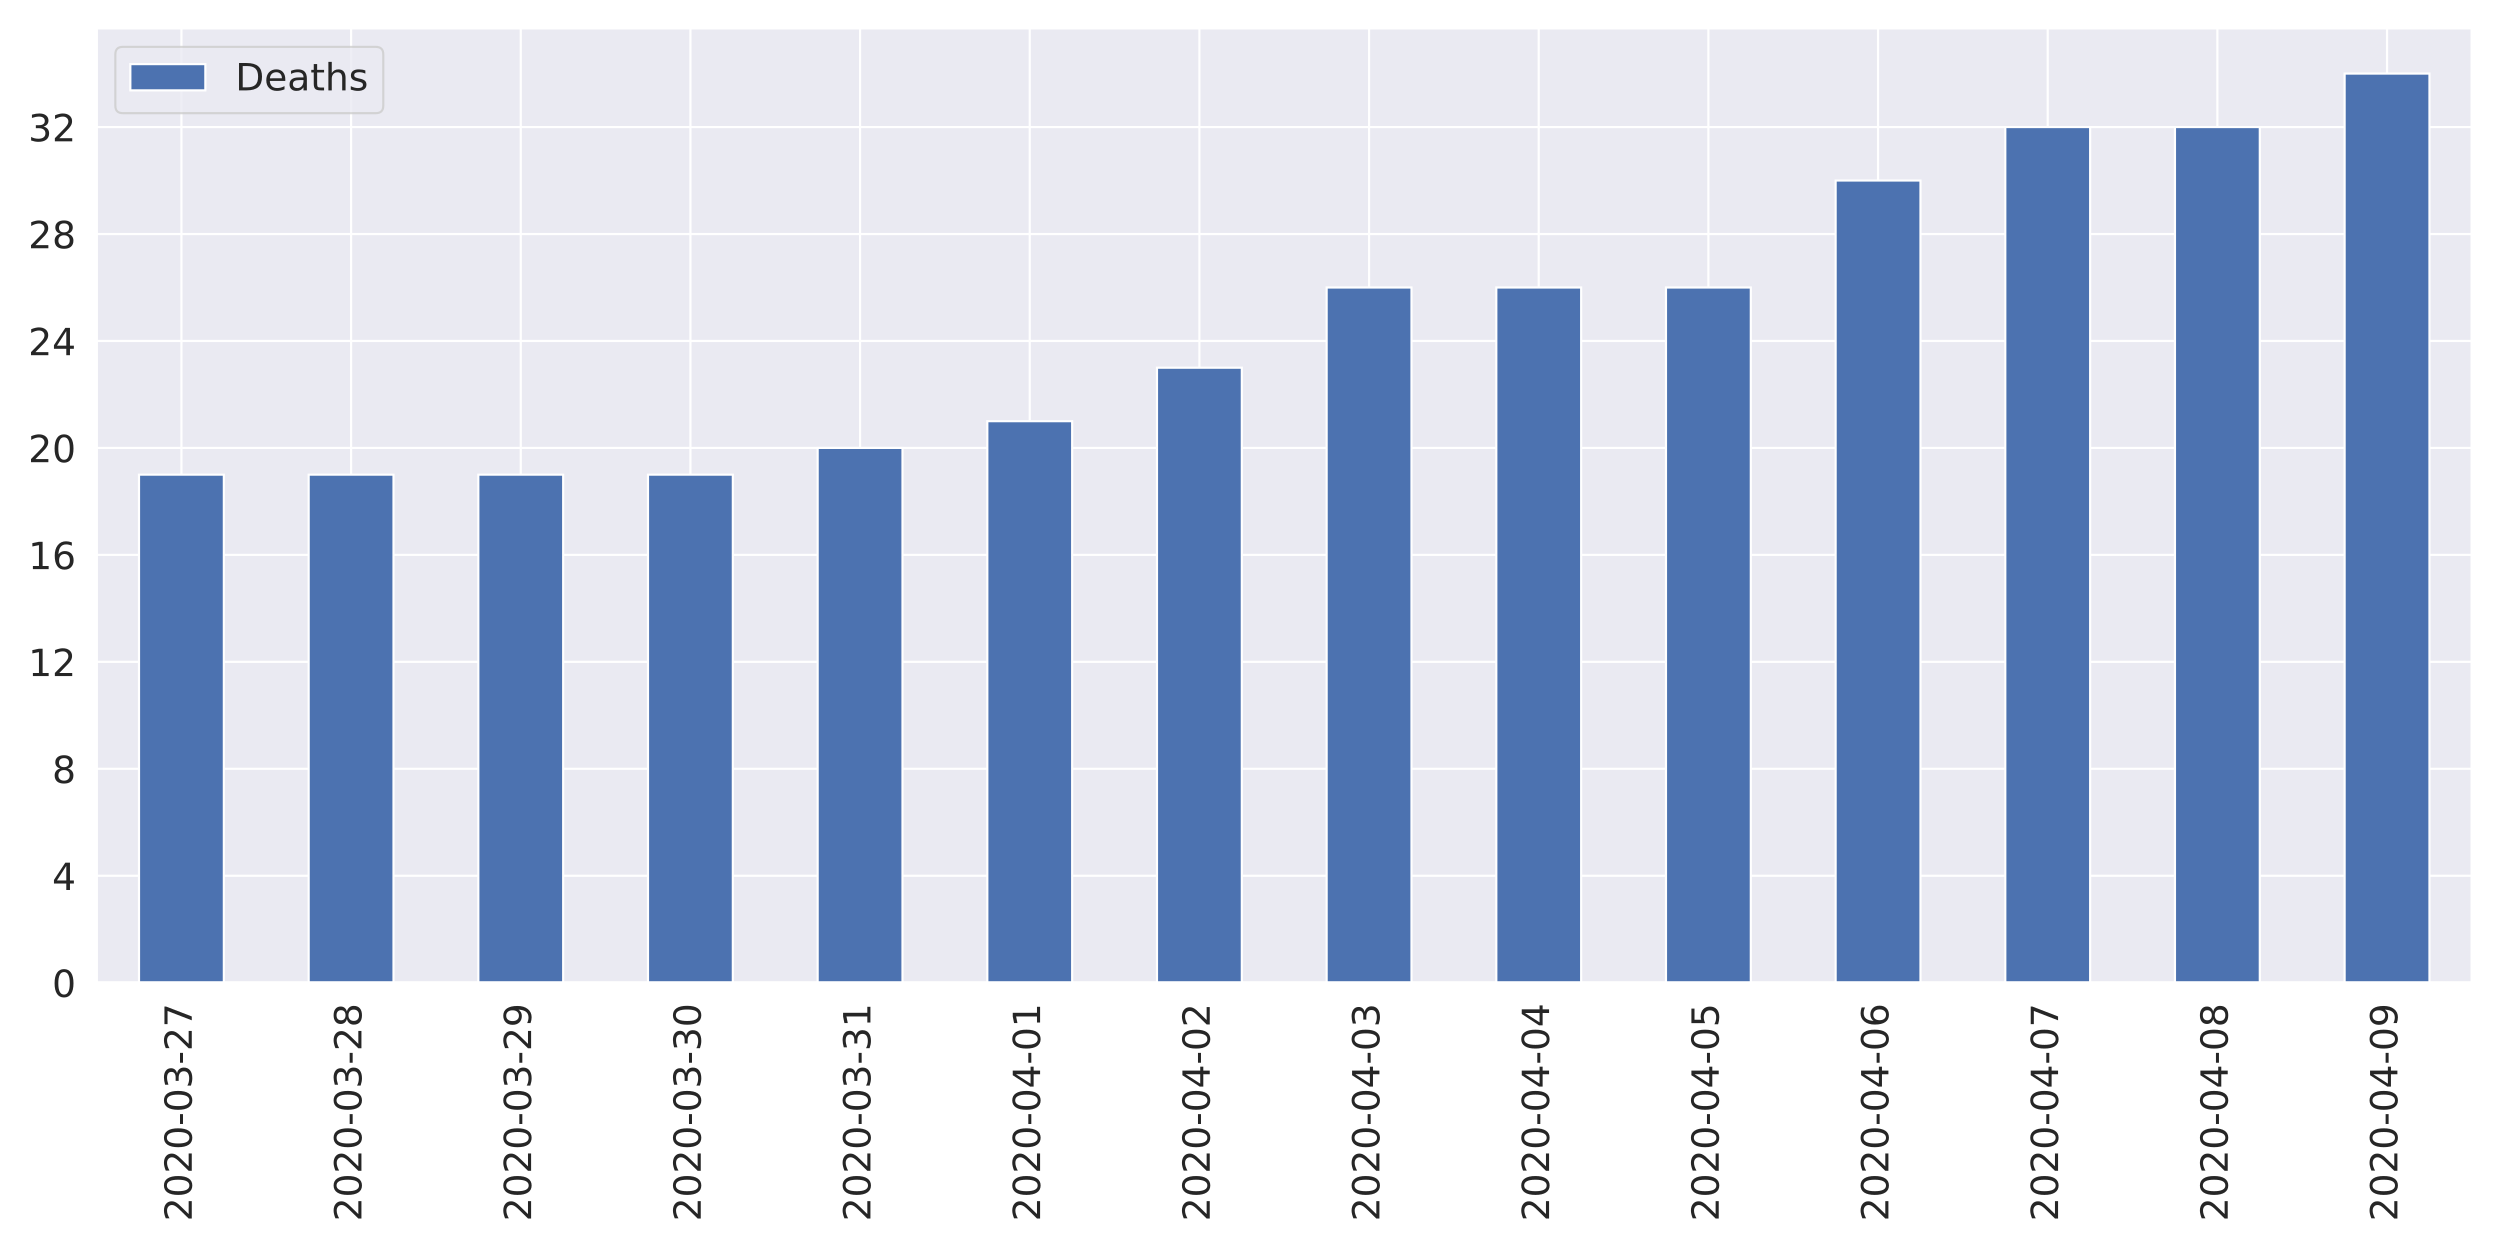
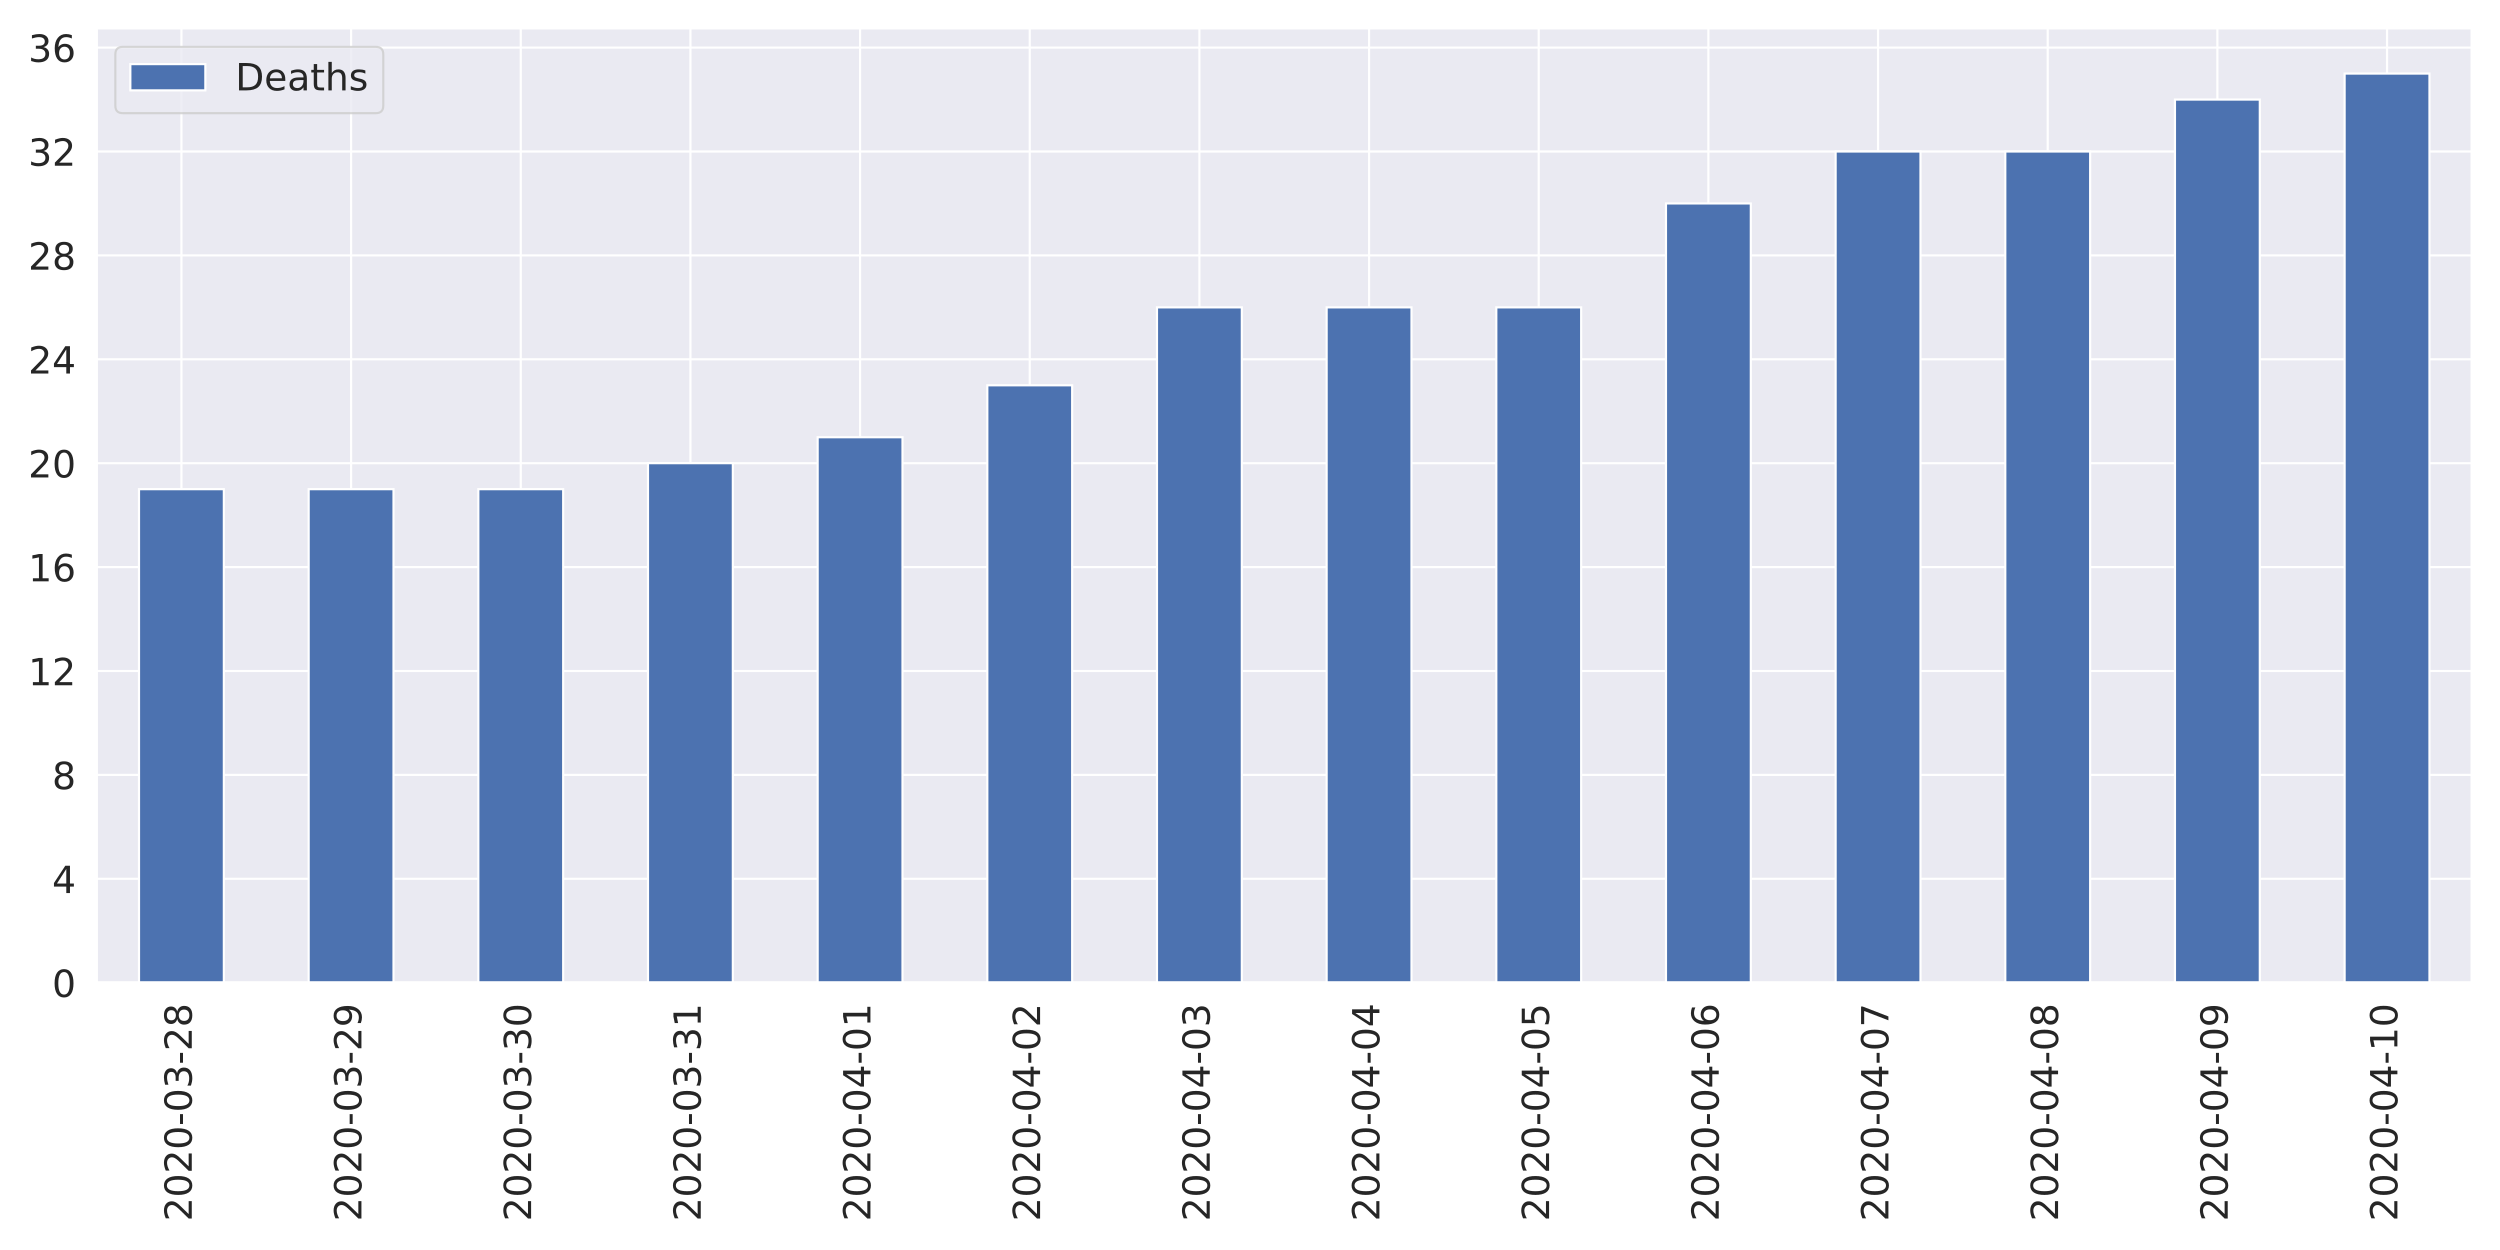
<svg xmlns="http://www.w3.org/2000/svg" xmlns:xlink="http://www.w3.org/1999/xlink" height="576pt" version="1.1" viewBox="0 0 1152 576" width="1152pt">
  <defs>
    <style type="text/css">
*{stroke-linecap:butt;stroke-linejoin:round;}
  </style>
  </defs>
  <g id="figure_1">
    <g id="patch_1">
      <path d="M 0 576  L 1152 576  L 1152 0  L 0 0  z " style="fill:#ffffff;" />
    </g>
    <g id="axes_1">
      <g id="patch_2">
        <path d="M 44.51 452.83  L 1139.04 452.83  L 1139.04 12.96  L 44.51 12.96  z " style="fill:#eaeaf2;" />
      </g>
      <g id="matplotlib.axis_1">
        <g id="xtick_1">
          <g id="line2d_1">
            <path clip-path="url(#p0f785cb7fe)" d="M 83.6 452.83  L 83.6 12.96  " style="fill:none;stroke:#ffffff;stroke-linecap:round;" />
          </g>
          <g id="text_1">
            <defs>
              <path d="M 19.188 8.297  L 53.609 8.297  L 53.609 0  L 7.328 0  L 7.328 8.297  Q 12.938 14.109 22.625 23.891  Q 32.328 33.688 34.812 36.531  Q 39.547 41.844 41.422 45.531  Q 43.312 49.219 43.312 52.781  Q 43.312 58.594 39.234 62.25  Q 35.156 65.922 28.609 65.922  Q 23.969 65.922 18.812 64.312  Q 13.672 62.703 7.812 59.422  L 7.812 69.391  Q 13.766 71.781 18.938 73  Q 24.125 74.219 28.422 74.219  Q 39.75 74.219 46.484 68.547  Q 53.219 62.891 53.219 53.422  Q 53.219 48.922 51.531 44.891  Q 49.859 40.875 45.406 35.406  Q 44.188 33.984 37.641 27.219  Q 31.109 20.453 19.188 8.297  z " id="DejaVuSans-50" />
              <path d="M 31.781 66.406  Q 24.172 66.406 20.328 58.906  Q 16.5 51.422 16.5 36.375  Q 16.5 21.391 20.328 13.891  Q 24.172 6.391 31.781 6.391  Q 39.453 6.391 43.281 13.891  Q 47.125 21.391 47.125 36.375  Q 47.125 51.422 43.281 58.906  Q 39.453 66.406 31.781 66.406  z M 31.781 74.219  Q 44.047 74.219 50.516 64.516  Q 56.984 54.828 56.984 36.375  Q 56.984 17.969 50.516 8.266  Q 44.047 -1.422 31.781 -1.422  Q 19.531 -1.422 13.062 8.266  Q 6.594 17.969 6.594 36.375  Q 6.594 54.828 13.062 64.516  Q 19.531 74.219 31.781 74.219  z " id="DejaVuSans-48" />
              <path d="M 4.891 31.391  L 31.203 31.391  L 31.203 23.391  L 4.891 23.391  z " id="DejaVuSans-45" />
              <path d="M 40.578 39.312  Q 47.656 37.797 51.625 33  Q 55.609 28.219 55.609 21.188  Q 55.609 10.406 48.188 4.484  Q 40.766 -1.422 27.094 -1.422  Q 22.516 -1.422 17.656 -0.516  Q 12.797 0.391 7.625 2.203  L 7.625 11.719  Q 11.719 9.328 16.594 8.109  Q 21.484 6.891 26.812 6.891  Q 36.078 6.891 40.938 10.547  Q 45.797 14.203 45.797 21.188  Q 45.797 27.641 41.281 31.266  Q 36.766 34.906 28.719 34.906  L 20.219 34.906  L 20.219 43.016  L 29.109 43.016  Q 36.375 43.016 40.234 45.922  Q 44.094 48.828 44.094 54.297  Q 44.094 59.906 40.109 62.906  Q 36.141 65.922 28.719 65.922  Q 24.656 65.922 20.016 65.031  Q 15.375 64.156 9.812 62.312  L 9.812 71.094  Q 15.438 72.656 20.344 73.438  Q 25.25 74.219 29.594 74.219  Q 40.828 74.219 47.359 69.109  Q 53.906 64.016 53.906 55.328  Q 53.906 49.266 50.438 45.094  Q 46.969 40.922 40.578 39.312  z " id="DejaVuSans-51" />
-               <path d="M 8.203 72.906  L 55.078 72.906  L 55.078 68.703  L 28.609 0  L 18.312 0  L 43.219 64.594  L 8.203 64.594  z " id="DejaVuSans-55" />
+               <path d="M 31.781 34.625  Q 24.75 34.625 20.719 30.859  Q 16.703 27.094 16.703 20.516  Q 16.703 13.922 20.719 10.156  Q 24.75 6.391 31.781 6.391  Q 38.812 6.391 42.859 10.172  Q 46.922 13.969 46.922 20.516  Q 46.922 27.094 42.891 30.859  Q 38.875 34.625 31.781 34.625  z M 21.922 38.812  Q 15.578 40.375 12.031 44.719  Q 8.5 49.078 8.5 55.328  Q 8.5 64.062 14.719 69.141  Q 20.953 74.219 31.781 74.219  Q 42.672 74.219 48.875 69.141  Q 55.078 64.062 55.078 55.328  Q 55.078 49.078 51.531 44.719  Q 48 40.375 41.703 38.812  Q 48.828 37.156 52.797 32.312  Q 56.781 27.484 56.781 20.516  Q 56.781 9.906 50.312 4.234  Q 43.844 -1.422 31.781 -1.422  Q 19.734 -1.422 13.25 4.234  Q 6.781 9.906 6.781 20.516  Q 6.781 27.484 10.781 32.312  Q 14.797 37.156 21.922 38.812  z M 18.312 54.391  Q 18.312 48.734 21.844 45.562  Q 25.391 42.391 31.781 42.391  Q 38.141 42.391 41.719 45.562  Q 45.312 48.734 45.312 54.391  Q 45.312 60.062 41.719 63.234  Q 38.141 66.406 31.781 66.406  Q 25.391 66.406 21.844 63.234  Q 18.312 60.062 18.312 54.391  z " id="DejaVuSans-56" />
            </defs>
            <g style="fill:#262626;" transform="translate(88.36856 562.7538)rotate(-90)scale(0.1728 -0.1728)">
              <use xlink:href="#DejaVuSans-50" />
              <use x="63.623" xlink:href="#DejaVuSans-48" />
              <use x="127.246" xlink:href="#DejaVuSans-50" />
              <use x="190.869" xlink:href="#DejaVuSans-48" />
              <use x="254.492" xlink:href="#DejaVuSans-45" />
              <use x="290.576" xlink:href="#DejaVuSans-48" />
              <use x="354.199" xlink:href="#DejaVuSans-51" />
              <use x="417.822" xlink:href="#DejaVuSans-45" />
              <use x="453.906" xlink:href="#DejaVuSans-50" />
-               <use x="517.529" xlink:href="#DejaVuSans-55" />
+               <use x="517.529" xlink:href="#DejaVuSans-56" />
            </g>
          </g>
        </g>
        <g id="xtick_2">
          <g id="line2d_2">
            <path clip-path="url(#p0f785cb7fe)" d="M 161.781 452.83  L 161.781 12.96  " style="fill:none;stroke:#ffffff;stroke-linecap:round;" />
          </g>
          <g id="text_2">
            <defs>
-               <path d="M 31.781 34.625  Q 24.75 34.625 20.719 30.859  Q 16.703 27.094 16.703 20.516  Q 16.703 13.922 20.719 10.156  Q 24.75 6.391 31.781 6.391  Q 38.812 6.391 42.859 10.172  Q 46.922 13.969 46.922 20.516  Q 46.922 27.094 42.891 30.859  Q 38.875 34.625 31.781 34.625  z M 21.922 38.812  Q 15.578 40.375 12.031 44.719  Q 8.5 49.078 8.5 55.328  Q 8.5 64.062 14.719 69.141  Q 20.953 74.219 31.781 74.219  Q 42.672 74.219 48.875 69.141  Q 55.078 64.062 55.078 55.328  Q 55.078 49.078 51.531 44.719  Q 48 40.375 41.703 38.812  Q 48.828 37.156 52.797 32.312  Q 56.781 27.484 56.781 20.516  Q 56.781 9.906 50.312 4.234  Q 43.844 -1.422 31.781 -1.422  Q 19.734 -1.422 13.25 4.234  Q 6.781 9.906 6.781 20.516  Q 6.781 27.484 10.781 32.312  Q 14.797 37.156 21.922 38.812  z M 18.312 54.391  Q 18.312 48.734 21.844 45.562  Q 25.391 42.391 31.781 42.391  Q 38.141 42.391 41.719 45.562  Q 45.312 48.734 45.312 54.391  Q 45.312 60.062 41.719 63.234  Q 38.141 66.406 31.781 66.406  Q 25.391 66.406 21.844 63.234  Q 18.312 60.062 18.312 54.391  z " id="DejaVuSans-56" />
+               <path d="M 10.984 1.516  L 10.984 10.5  Q 14.703 8.734 18.5 7.812  Q 22.312 6.891 25.984 6.891  Q 35.75 6.891 40.891 13.453  Q 46.047 20.016 46.781 33.406  Q 43.953 29.203 39.594 26.953  Q 35.25 24.703 29.984 24.703  Q 19.047 24.703 12.672 31.312  Q 6.297 37.938 6.297 49.422  Q 6.297 60.641 12.938 67.422  Q 19.578 74.219 30.609 74.219  Q 43.266 74.219 49.922 64.516  Q 56.594 54.828 56.594 36.375  Q 56.594 19.141 48.406 8.859  Q 40.234 -1.422 26.422 -1.422  Q 22.703 -1.422 18.891 -0.688  Q 15.094 0.047 10.984 1.516  z M 30.609 32.422  Q 37.25 32.422 41.125 36.953  Q 45.016 41.5 45.016 49.422  Q 45.016 57.281 41.125 61.844  Q 37.25 66.406 30.609 66.406  Q 23.969 66.406 20.094 61.844  Q 16.219 57.281 16.219 49.422  Q 16.219 41.5 20.094 36.953  Q 23.969 32.422 30.609 32.422  z " id="DejaVuSans-57" />
            </defs>
            <g style="fill:#262626;" transform="translate(166.5493 562.7538)rotate(-90)scale(0.1728 -0.1728)">
              <use xlink:href="#DejaVuSans-50" />
              <use x="63.623" xlink:href="#DejaVuSans-48" />
              <use x="127.246" xlink:href="#DejaVuSans-50" />
              <use x="190.869" xlink:href="#DejaVuSans-48" />
              <use x="254.492" xlink:href="#DejaVuSans-45" />
              <use x="290.576" xlink:href="#DejaVuSans-48" />
              <use x="354.199" xlink:href="#DejaVuSans-51" />
              <use x="417.822" xlink:href="#DejaVuSans-45" />
              <use x="453.906" xlink:href="#DejaVuSans-50" />
-               <use x="517.529" xlink:href="#DejaVuSans-56" />
+               <use x="517.529" xlink:href="#DejaVuSans-57" />
            </g>
          </g>
        </g>
        <g id="xtick_3">
          <g id="line2d_3">
            <path clip-path="url(#p0f785cb7fe)" d="M 239.962 452.83  L 239.962 12.96  " style="fill:none;stroke:#ffffff;stroke-linecap:round;" />
          </g>
          <g id="text_3">
-             <defs>
-               <path d="M 10.984 1.516  L 10.984 10.5  Q 14.703 8.734 18.5 7.812  Q 22.312 6.891 25.984 6.891  Q 35.75 6.891 40.891 13.453  Q 46.047 20.016 46.781 33.406  Q 43.953 29.203 39.594 26.953  Q 35.25 24.703 29.984 24.703  Q 19.047 24.703 12.672 31.312  Q 6.297 37.938 6.297 49.422  Q 6.297 60.641 12.938 67.422  Q 19.578 74.219 30.609 74.219  Q 43.266 74.219 49.922 64.516  Q 56.594 54.828 56.594 36.375  Q 56.594 19.141 48.406 8.859  Q 40.234 -1.422 26.422 -1.422  Q 22.703 -1.422 18.891 -0.688  Q 15.094 0.047 10.984 1.516  z M 30.609 32.422  Q 37.25 32.422 41.125 36.953  Q 45.016 41.5 45.016 49.422  Q 45.016 57.281 41.125 61.844  Q 37.25 66.406 30.609 66.406  Q 23.969 66.406 20.094 61.844  Q 16.219 57.281 16.219 49.422  Q 16.219 41.5 20.094 36.953  Q 23.969 32.422 30.609 32.422  z " id="DejaVuSans-57" />
-             </defs>
            <g style="fill:#262626;" transform="translate(244.73 562.7538)rotate(-90)scale(0.1728 -0.1728)">
              <use xlink:href="#DejaVuSans-50" />
              <use x="63.623" xlink:href="#DejaVuSans-48" />
              <use x="127.246" xlink:href="#DejaVuSans-50" />
              <use x="190.869" xlink:href="#DejaVuSans-48" />
              <use x="254.492" xlink:href="#DejaVuSans-45" />
              <use x="290.576" xlink:href="#DejaVuSans-48" />
              <use x="354.199" xlink:href="#DejaVuSans-51" />
              <use x="417.822" xlink:href="#DejaVuSans-45" />
-               <use x="453.906" xlink:href="#DejaVuSans-50" />
-               <use x="517.529" xlink:href="#DejaVuSans-57" />
+               <use x="453.906" xlink:href="#DejaVuSans-51" />
+               <use x="517.529" xlink:href="#DejaVuSans-48" />
            </g>
          </g>
        </g>
        <g id="xtick_4">
          <g id="line2d_4">
            <path clip-path="url(#p0f785cb7fe)" d="M 318.142 452.83  L 318.142 12.96  " style="fill:none;stroke:#ffffff;stroke-linecap:round;" />
          </g>
          <g id="text_4">
+             <defs>
+               <path d="M 12.406 8.297  L 28.516 8.297  L 28.516 63.922  L 10.984 60.406  L 10.984 69.391  L 28.422 72.906  L 38.281 72.906  L 38.281 8.297  L 54.391 8.297  L 54.391 0  L 12.406 0  z " id="DejaVuSans-49" />
+             </defs>
            <g style="fill:#262626;" transform="translate(322.9107 562.7538)rotate(-90)scale(0.1728 -0.1728)">
              <use xlink:href="#DejaVuSans-50" />
              <use x="63.623" xlink:href="#DejaVuSans-48" />
              <use x="127.246" xlink:href="#DejaVuSans-50" />
              <use x="190.869" xlink:href="#DejaVuSans-48" />
              <use x="254.492" xlink:href="#DejaVuSans-45" />
              <use x="290.576" xlink:href="#DejaVuSans-48" />
              <use x="354.199" xlink:href="#DejaVuSans-51" />
              <use x="417.822" xlink:href="#DejaVuSans-45" />
              <use x="453.906" xlink:href="#DejaVuSans-51" />
-               <use x="517.529" xlink:href="#DejaVuSans-48" />
+               <use x="517.529" xlink:href="#DejaVuSans-49" />
            </g>
          </g>
        </g>
        <g id="xtick_5">
          <g id="line2d_5">
            <path clip-path="url(#p0f785cb7fe)" d="M 396.323 452.83  L 396.323 12.96  " style="fill:none;stroke:#ffffff;stroke-linecap:round;" />
          </g>
          <g id="text_5">
            <defs>
-               <path d="M 12.406 8.297  L 28.516 8.297  L 28.516 63.922  L 10.984 60.406  L 10.984 69.391  L 28.422 72.906  L 38.281 72.906  L 38.281 8.297  L 54.391 8.297  L 54.391 0  L 12.406 0  z " id="DejaVuSans-49" />
+               <path d="M 37.797 64.312  L 12.891 25.391  L 37.797 25.391  z M 35.203 72.906  L 47.609 72.906  L 47.609 25.391  L 58.016 25.391  L 58.016 17.188  L 47.609 17.188  L 47.609 0  L 37.797 0  L 37.797 17.188  L 4.891 17.188  L 4.891 26.703  z " id="DejaVuSans-52" />
            </defs>
            <g style="fill:#262626;" transform="translate(401.0914 562.7538)rotate(-90)scale(0.1728 -0.1728)">
              <use xlink:href="#DejaVuSans-50" />
              <use x="63.623" xlink:href="#DejaVuSans-48" />
              <use x="127.246" xlink:href="#DejaVuSans-50" />
              <use x="190.869" xlink:href="#DejaVuSans-48" />
              <use x="254.492" xlink:href="#DejaVuSans-45" />
              <use x="290.576" xlink:href="#DejaVuSans-48" />
-               <use x="354.199" xlink:href="#DejaVuSans-51" />
-               <use x="417.822" xlink:href="#DejaVuSans-45" />
-               <use x="453.906" xlink:href="#DejaVuSans-51" />
+               <use x="354.199" xlink:href="#DejaVuSans-52" />
+               <use x="417.822" xlink:href="#DejaVuSans-45" />
+               <use x="453.906" xlink:href="#DejaVuSans-48" />
              <use x="517.529" xlink:href="#DejaVuSans-49" />
            </g>
          </g>
        </g>
        <g id="xtick_6">
          <g id="line2d_6">
            <path clip-path="url(#p0f785cb7fe)" d="M 474.504 452.83  L 474.504 12.96  " style="fill:none;stroke:#ffffff;stroke-linecap:round;" />
          </g>
          <g id="text_6">
-             <defs>
-               <path d="M 37.797 64.312  L 12.891 25.391  L 37.797 25.391  z M 35.203 72.906  L 47.609 72.906  L 47.609 25.391  L 58.016 25.391  L 58.016 17.188  L 47.609 17.188  L 47.609 0  L 37.797 0  L 37.797 17.188  L 4.891 17.188  L 4.891 26.703  z " id="DejaVuSans-52" />
-             </defs>
            <g style="fill:#262626;" transform="translate(479.2721 562.7538)rotate(-90)scale(0.1728 -0.1728)">
              <use xlink:href="#DejaVuSans-50" />
              <use x="63.623" xlink:href="#DejaVuSans-48" />
              <use x="127.246" xlink:href="#DejaVuSans-50" />
              <use x="190.869" xlink:href="#DejaVuSans-48" />
              <use x="254.492" xlink:href="#DejaVuSans-45" />
              <use x="290.576" xlink:href="#DejaVuSans-48" />
              <use x="354.199" xlink:href="#DejaVuSans-52" />
              <use x="417.822" xlink:href="#DejaVuSans-45" />
              <use x="453.906" xlink:href="#DejaVuSans-48" />
-               <use x="517.529" xlink:href="#DejaVuSans-49" />
+               <use x="517.529" xlink:href="#DejaVuSans-50" />
            </g>
          </g>
        </g>
        <g id="xtick_7">
          <g id="line2d_7">
            <path clip-path="url(#p0f785cb7fe)" d="M 552.685 452.83  L 552.685 12.96  " style="fill:none;stroke:#ffffff;stroke-linecap:round;" />
          </g>
          <g id="text_7">
            <g style="fill:#262626;" transform="translate(557.4528 562.7538)rotate(-90)scale(0.1728 -0.1728)">
              <use xlink:href="#DejaVuSans-50" />
              <use x="63.623" xlink:href="#DejaVuSans-48" />
              <use x="127.246" xlink:href="#DejaVuSans-50" />
              <use x="190.869" xlink:href="#DejaVuSans-48" />
              <use x="254.492" xlink:href="#DejaVuSans-45" />
              <use x="290.576" xlink:href="#DejaVuSans-48" />
              <use x="354.199" xlink:href="#DejaVuSans-52" />
              <use x="417.822" xlink:href="#DejaVuSans-45" />
              <use x="453.906" xlink:href="#DejaVuSans-48" />
-               <use x="517.529" xlink:href="#DejaVuSans-50" />
+               <use x="517.529" xlink:href="#DejaVuSans-51" />
            </g>
          </g>
        </g>
        <g id="xtick_8">
          <g id="line2d_8">
            <path clip-path="url(#p0f785cb7fe)" d="M 630.865 452.83  L 630.865 12.96  " style="fill:none;stroke:#ffffff;stroke-linecap:round;" />
          </g>
          <g id="text_8">
            <g style="fill:#262626;" transform="translate(635.6336 562.7538)rotate(-90)scale(0.1728 -0.1728)">
              <use xlink:href="#DejaVuSans-50" />
              <use x="63.623" xlink:href="#DejaVuSans-48" />
              <use x="127.246" xlink:href="#DejaVuSans-50" />
              <use x="190.869" xlink:href="#DejaVuSans-48" />
              <use x="254.492" xlink:href="#DejaVuSans-45" />
              <use x="290.576" xlink:href="#DejaVuSans-48" />
              <use x="354.199" xlink:href="#DejaVuSans-52" />
              <use x="417.822" xlink:href="#DejaVuSans-45" />
              <use x="453.906" xlink:href="#DejaVuSans-48" />
-               <use x="517.529" xlink:href="#DejaVuSans-51" />
+               <use x="517.529" xlink:href="#DejaVuSans-52" />
            </g>
          </g>
        </g>
        <g id="xtick_9">
          <g id="line2d_9">
            <path clip-path="url(#p0f785cb7fe)" d="M 709.046 452.83  L 709.046 12.96  " style="fill:none;stroke:#ffffff;stroke-linecap:round;" />
          </g>
          <g id="text_9">
+             <defs>
+               <path d="M 10.797 72.906  L 49.516 72.906  L 49.516 64.594  L 19.828 64.594  L 19.828 46.734  Q 21.969 47.469 24.109 47.828  Q 26.266 48.188 28.422 48.188  Q 40.625 48.188 47.75 41.5  Q 54.891 34.812 54.891 23.391  Q 54.891 11.625 47.562 5.094  Q 40.234 -1.422 26.906 -1.422  Q 22.312 -1.422 17.547 -0.641  Q 12.797 0.141 7.719 1.703  L 7.719 11.625  Q 12.109 9.234 16.797 8.062  Q 21.484 6.891 26.703 6.891  Q 35.156 6.891 40.078 11.328  Q 45.016 15.766 45.016 23.391  Q 45.016 31 40.078 35.438  Q 35.156 39.891 26.703 39.891  Q 22.75 39.891 18.812 39.016  Q 14.891 38.141 10.797 36.281  z " id="DejaVuSans-53" />
+             </defs>
            <g style="fill:#262626;" transform="translate(713.8143 562.7538)rotate(-90)scale(0.1728 -0.1728)">
              <use xlink:href="#DejaVuSans-50" />
              <use x="63.623" xlink:href="#DejaVuSans-48" />
              <use x="127.246" xlink:href="#DejaVuSans-50" />
              <use x="190.869" xlink:href="#DejaVuSans-48" />
              <use x="254.492" xlink:href="#DejaVuSans-45" />
              <use x="290.576" xlink:href="#DejaVuSans-48" />
              <use x="354.199" xlink:href="#DejaVuSans-52" />
              <use x="417.822" xlink:href="#DejaVuSans-45" />
              <use x="453.906" xlink:href="#DejaVuSans-48" />
-               <use x="517.529" xlink:href="#DejaVuSans-52" />
+               <use x="517.529" xlink:href="#DejaVuSans-53" />
            </g>
          </g>
        </g>
        <g id="xtick_10">
          <g id="line2d_10">
            <path clip-path="url(#p0f785cb7fe)" d="M 787.227 452.83  L 787.227 12.96  " style="fill:none;stroke:#ffffff;stroke-linecap:round;" />
          </g>
          <g id="text_10">
            <defs>
-               <path d="M 10.797 72.906  L 49.516 72.906  L 49.516 64.594  L 19.828 64.594  L 19.828 46.734  Q 21.969 47.469 24.109 47.828  Q 26.266 48.188 28.422 48.188  Q 40.625 48.188 47.75 41.5  Q 54.891 34.812 54.891 23.391  Q 54.891 11.625 47.562 5.094  Q 40.234 -1.422 26.906 -1.422  Q 22.312 -1.422 17.547 -0.641  Q 12.797 0.141 7.719 1.703  L 7.719 11.625  Q 12.109 9.234 16.797 8.062  Q 21.484 6.891 26.703 6.891  Q 35.156 6.891 40.078 11.328  Q 45.016 15.766 45.016 23.391  Q 45.016 31 40.078 35.438  Q 35.156 39.891 26.703 39.891  Q 22.75 39.891 18.812 39.016  Q 14.891 38.141 10.797 36.281  z " id="DejaVuSans-53" />
+               <path d="M 33.016 40.375  Q 26.375 40.375 22.484 35.828  Q 18.609 31.297 18.609 23.391  Q 18.609 15.531 22.484 10.953  Q 26.375 6.391 33.016 6.391  Q 39.656 6.391 43.531 10.953  Q 47.406 15.531 47.406 23.391  Q 47.406 31.297 43.531 35.828  Q 39.656 40.375 33.016 40.375  z M 52.594 71.297  L 52.594 62.312  Q 48.875 64.062 45.094 64.984  Q 41.312 65.922 37.594 65.922  Q 27.828 65.922 22.672 59.328  Q 17.531 52.734 16.797 39.406  Q 19.672 43.656 24.016 45.922  Q 28.375 48.188 33.594 48.188  Q 44.578 48.188 50.953 41.516  Q 57.328 34.859 57.328 23.391  Q 57.328 12.156 50.688 5.359  Q 44.047 -1.422 33.016 -1.422  Q 20.359 -1.422 13.672 8.266  Q 6.984 17.969 6.984 36.375  Q 6.984 53.656 15.188 63.938  Q 23.391 74.219 37.203 74.219  Q 40.922 74.219 44.703 73.484  Q 48.484 72.75 52.594 71.297  z " id="DejaVuSans-54" />
            </defs>
            <g style="fill:#262626;" transform="translate(791.995 562.7538)rotate(-90)scale(0.1728 -0.1728)">
              <use xlink:href="#DejaVuSans-50" />
              <use x="63.623" xlink:href="#DejaVuSans-48" />
              <use x="127.246" xlink:href="#DejaVuSans-50" />
              <use x="190.869" xlink:href="#DejaVuSans-48" />
              <use x="254.492" xlink:href="#DejaVuSans-45" />
              <use x="290.576" xlink:href="#DejaVuSans-48" />
              <use x="354.199" xlink:href="#DejaVuSans-52" />
              <use x="417.822" xlink:href="#DejaVuSans-45" />
              <use x="453.906" xlink:href="#DejaVuSans-48" />
-               <use x="517.529" xlink:href="#DejaVuSans-53" />
+               <use x="517.529" xlink:href="#DejaVuSans-54" />
            </g>
          </g>
        </g>
        <g id="xtick_11">
          <g id="line2d_11">
            <path clip-path="url(#p0f785cb7fe)" d="M 865.408 452.83  L 865.408 12.96  " style="fill:none;stroke:#ffffff;stroke-linecap:round;" />
          </g>
          <g id="text_11">
            <defs>
-               <path d="M 33.016 40.375  Q 26.375 40.375 22.484 35.828  Q 18.609 31.297 18.609 23.391  Q 18.609 15.531 22.484 10.953  Q 26.375 6.391 33.016 6.391  Q 39.656 6.391 43.531 10.953  Q 47.406 15.531 47.406 23.391  Q 47.406 31.297 43.531 35.828  Q 39.656 40.375 33.016 40.375  z M 52.594 71.297  L 52.594 62.312  Q 48.875 64.062 45.094 64.984  Q 41.312 65.922 37.594 65.922  Q 27.828 65.922 22.672 59.328  Q 17.531 52.734 16.797 39.406  Q 19.672 43.656 24.016 45.922  Q 28.375 48.188 33.594 48.188  Q 44.578 48.188 50.953 41.516  Q 57.328 34.859 57.328 23.391  Q 57.328 12.156 50.688 5.359  Q 44.047 -1.422 33.016 -1.422  Q 20.359 -1.422 13.672 8.266  Q 6.984 17.969 6.984 36.375  Q 6.984 53.656 15.188 63.938  Q 23.391 74.219 37.203 74.219  Q 40.922 74.219 44.703 73.484  Q 48.484 72.75 52.594 71.297  z " id="DejaVuSans-54" />
+               <path d="M 8.203 72.906  L 55.078 72.906  L 55.078 68.703  L 28.609 0  L 18.312 0  L 43.219 64.594  L 8.203 64.594  z " id="DejaVuSans-55" />
            </defs>
            <g style="fill:#262626;" transform="translate(870.1757 562.7538)rotate(-90)scale(0.1728 -0.1728)">
              <use xlink:href="#DejaVuSans-50" />
              <use x="63.623" xlink:href="#DejaVuSans-48" />
              <use x="127.246" xlink:href="#DejaVuSans-50" />
              <use x="190.869" xlink:href="#DejaVuSans-48" />
              <use x="254.492" xlink:href="#DejaVuSans-45" />
              <use x="290.576" xlink:href="#DejaVuSans-48" />
              <use x="354.199" xlink:href="#DejaVuSans-52" />
              <use x="417.822" xlink:href="#DejaVuSans-45" />
              <use x="453.906" xlink:href="#DejaVuSans-48" />
-               <use x="517.529" xlink:href="#DejaVuSans-54" />
+               <use x="517.529" xlink:href="#DejaVuSans-55" />
            </g>
          </g>
        </g>
        <g id="xtick_12">
          <g id="line2d_12">
            <path clip-path="url(#p0f785cb7fe)" d="M 943.588 452.83  L 943.588 12.96  " style="fill:none;stroke:#ffffff;stroke-linecap:round;" />
          </g>
          <g id="text_12">
            <g style="fill:#262626;" transform="translate(948.3564 562.7538)rotate(-90)scale(0.1728 -0.1728)">
              <use xlink:href="#DejaVuSans-50" />
              <use x="63.623" xlink:href="#DejaVuSans-48" />
              <use x="127.246" xlink:href="#DejaVuSans-50" />
              <use x="190.869" xlink:href="#DejaVuSans-48" />
              <use x="254.492" xlink:href="#DejaVuSans-45" />
              <use x="290.576" xlink:href="#DejaVuSans-48" />
              <use x="354.199" xlink:href="#DejaVuSans-52" />
              <use x="417.822" xlink:href="#DejaVuSans-45" />
              <use x="453.906" xlink:href="#DejaVuSans-48" />
-               <use x="517.529" xlink:href="#DejaVuSans-55" />
+               <use x="517.529" xlink:href="#DejaVuSans-56" />
            </g>
          </g>
        </g>
        <g id="xtick_13">
          <g id="line2d_13">
            <path clip-path="url(#p0f785cb7fe)" d="M 1021.769 452.83  L 1021.769 12.96  " style="fill:none;stroke:#ffffff;stroke-linecap:round;" />
          </g>
          <g id="text_13">
            <g style="fill:#262626;" transform="translate(1026.537 562.7538)rotate(-90)scale(0.1728 -0.1728)">
              <use xlink:href="#DejaVuSans-50" />
              <use x="63.623" xlink:href="#DejaVuSans-48" />
              <use x="127.246" xlink:href="#DejaVuSans-50" />
              <use x="190.869" xlink:href="#DejaVuSans-48" />
              <use x="254.492" xlink:href="#DejaVuSans-45" />
              <use x="290.576" xlink:href="#DejaVuSans-48" />
              <use x="354.199" xlink:href="#DejaVuSans-52" />
              <use x="417.822" xlink:href="#DejaVuSans-45" />
              <use x="453.906" xlink:href="#DejaVuSans-48" />
-               <use x="517.529" xlink:href="#DejaVuSans-56" />
+               <use x="517.529" xlink:href="#DejaVuSans-57" />
            </g>
          </g>
        </g>
        <g id="xtick_14">
          <g id="line2d_14">
            <path clip-path="url(#p0f785cb7fe)" d="M 1099.95 452.83  L 1099.95 12.96  " style="fill:none;stroke:#ffffff;stroke-linecap:round;" />
          </g>
          <g id="text_14">
            <g style="fill:#262626;" transform="translate(1104.718 562.7538)rotate(-90)scale(0.1728 -0.1728)">
              <use xlink:href="#DejaVuSans-50" />
              <use x="63.623" xlink:href="#DejaVuSans-48" />
              <use x="127.246" xlink:href="#DejaVuSans-50" />
              <use x="190.869" xlink:href="#DejaVuSans-48" />
              <use x="254.492" xlink:href="#DejaVuSans-45" />
              <use x="290.576" xlink:href="#DejaVuSans-48" />
              <use x="354.199" xlink:href="#DejaVuSans-52" />
              <use x="417.822" xlink:href="#DejaVuSans-45" />
-               <use x="453.906" xlink:href="#DejaVuSans-48" />
-               <use x="517.529" xlink:href="#DejaVuSans-57" />
+               <use x="453.906" xlink:href="#DejaVuSans-49" />
+               <use x="517.529" xlink:href="#DejaVuSans-48" />
            </g>
          </g>
        </g>
      </g>
      <g id="matplotlib.axis_2">
        <g id="ytick_1">
          <g id="line2d_15">
            <path clip-path="url(#p0f785cb7fe)" d="M 44.51 452.83  L 1139.04 452.83  " style="fill:none;stroke:#ffffff;stroke-linecap:round;" />
          </g>
          <g id="text_15">
            <g style="fill:#262626;" transform="translate(24.0156 459.3951)scale(0.1728 -0.1728)">
              <use xlink:href="#DejaVuSans-48" />
            </g>
          </g>
        </g>
        <g id="ytick_2">
          <g id="line2d_16">
-             <path clip-path="url(#p0f785cb7fe)" d="M 44.51 403.545  L 1139.04 403.545  " style="fill:none;stroke:#ffffff;stroke-linecap:round;" />
+             <path clip-path="url(#p0f785cb7fe)" d="M 44.51 404.953  L 1139.04 404.953  " style="fill:none;stroke:#ffffff;stroke-linecap:round;" />
          </g>
          <g id="text_16">
-             <g style="fill:#262626;" transform="translate(24.0156 410.1099)scale(0.1728 -0.1728)">
+             <g style="fill:#262626;" transform="translate(24.0156 411.518)scale(0.1728 -0.1728)">
              <use xlink:href="#DejaVuSans-52" />
            </g>
          </g>
        </g>
        <g id="ytick_3">
          <g id="line2d_17">
-             <path clip-path="url(#p0f785cb7fe)" d="M 44.51 354.26  L 1139.04 354.26  " style="fill:none;stroke:#ffffff;stroke-linecap:round;" />
+             <path clip-path="url(#p0f785cb7fe)" d="M 44.51 357.076  L 1139.04 357.076  " style="fill:none;stroke:#ffffff;stroke-linecap:round;" />
          </g>
          <g id="text_17">
-             <g style="fill:#262626;" transform="translate(24.0156 360.8247)scale(0.1728 -0.1728)">
+             <g style="fill:#262626;" transform="translate(24.0156 363.641)scale(0.1728 -0.1728)">
              <use xlink:href="#DejaVuSans-56" />
            </g>
          </g>
        </g>
        <g id="ytick_4">
          <g id="line2d_18">
-             <path clip-path="url(#p0f785cb7fe)" d="M 44.51 304.975  L 1139.04 304.975  " style="fill:none;stroke:#ffffff;stroke-linecap:round;" />
+             <path clip-path="url(#p0f785cb7fe)" d="M 44.51 309.199  L 1139.04 309.199  " style="fill:none;stroke:#ffffff;stroke-linecap:round;" />
          </g>
          <g id="text_18">
-             <g style="fill:#262626;" transform="translate(13.0212 311.5396)scale(0.1728 -0.1728)">
+             <g style="fill:#262626;" transform="translate(13.0212 315.764)scale(0.1728 -0.1728)">
              <use xlink:href="#DejaVuSans-49" />
              <use x="63.623" xlink:href="#DejaVuSans-50" />
            </g>
          </g>
        </g>
        <g id="ytick_5">
          <g id="line2d_19">
-             <path clip-path="url(#p0f785cb7fe)" d="M 44.51 255.689  L 1139.04 255.689  " style="fill:none;stroke:#ffffff;stroke-linecap:round;" />
+             <path clip-path="url(#p0f785cb7fe)" d="M 44.51 261.322  L 1139.04 261.322  " style="fill:none;stroke:#ffffff;stroke-linecap:round;" />
          </g>
          <g id="text_19">
-             <g style="fill:#262626;" transform="translate(13.0212 262.2544)scale(0.1728 -0.1728)">
+             <g style="fill:#262626;" transform="translate(13.0212 267.887)scale(0.1728 -0.1728)">
              <use xlink:href="#DejaVuSans-49" />
              <use x="63.623" xlink:href="#DejaVuSans-54" />
            </g>
          </g>
        </g>
        <g id="ytick_6">
          <g id="line2d_20">
-             <path clip-path="url(#p0f785cb7fe)" d="M 44.51 206.404  L 1139.04 206.404  " style="fill:none;stroke:#ffffff;stroke-linecap:round;" />
+             <path clip-path="url(#p0f785cb7fe)" d="M 44.51 213.445  L 1139.04 213.445  " style="fill:none;stroke:#ffffff;stroke-linecap:round;" />
          </g>
          <g id="text_20">
-             <g style="fill:#262626;" transform="translate(13.0212 212.9693)scale(0.1728 -0.1728)">
+             <g style="fill:#262626;" transform="translate(13.0212 220.01)scale(0.1728 -0.1728)">
              <use xlink:href="#DejaVuSans-50" />
              <use x="63.623" xlink:href="#DejaVuSans-48" />
            </g>
          </g>
        </g>
        <g id="ytick_7">
          <g id="line2d_21">
-             <path clip-path="url(#p0f785cb7fe)" d="M 44.51 157.119  L 1139.04 157.119  " style="fill:none;stroke:#ffffff;stroke-linecap:round;" />
+             <path clip-path="url(#p0f785cb7fe)" d="M 44.51 165.568  L 1139.04 165.568  " style="fill:none;stroke:#ffffff;stroke-linecap:round;" />
          </g>
          <g id="text_21">
-             <g style="fill:#262626;" transform="translate(13.0212 163.6841)scale(0.1728 -0.1728)">
+             <g style="fill:#262626;" transform="translate(13.0212 172.133)scale(0.1728 -0.1728)">
              <use xlink:href="#DejaVuSans-50" />
              <use x="63.623" xlink:href="#DejaVuSans-52" />
            </g>
          </g>
        </g>
        <g id="ytick_8">
          <g id="line2d_22">
-             <path clip-path="url(#p0f785cb7fe)" d="M 44.51 107.834  L 1139.04 107.834  " style="fill:none;stroke:#ffffff;stroke-linecap:round;" />
+             <path clip-path="url(#p0f785cb7fe)" d="M 44.51 117.691  L 1139.04 117.691  " style="fill:none;stroke:#ffffff;stroke-linecap:round;" />
          </g>
          <g id="text_22">
-             <g style="fill:#262626;" transform="translate(13.0212 114.399)scale(0.1728 -0.1728)">
+             <g style="fill:#262626;" transform="translate(13.0212 124.256)scale(0.1728 -0.1728)">
              <use xlink:href="#DejaVuSans-50" />
              <use x="63.623" xlink:href="#DejaVuSans-56" />
            </g>
          </g>
        </g>
        <g id="ytick_9">
          <g id="line2d_23">
-             <path clip-path="url(#p0f785cb7fe)" d="M 44.51 58.549  L 1139.04 58.549  " style="fill:none;stroke:#ffffff;stroke-linecap:round;" />
+             <path clip-path="url(#p0f785cb7fe)" d="M 44.51 69.814  L 1139.04 69.814  " style="fill:none;stroke:#ffffff;stroke-linecap:round;" />
          </g>
          <g id="text_23">
-             <g style="fill:#262626;" transform="translate(13.0212 65.11382)scale(0.1728 -0.1728)">
+             <g style="fill:#262626;" transform="translate(13.0212 76.379)scale(0.1728 -0.1728)">
              <use xlink:href="#DejaVuSans-51" />
              <use x="63.623" xlink:href="#DejaVuSans-50" />
            </g>
          </g>
        </g>
+         <g id="ytick_10">
+           <g id="line2d_24">
+             <path clip-path="url(#p0f785cb7fe)" d="M 44.51 21.937  L 1139.04 21.937  " style="fill:none;stroke:#ffffff;stroke-linecap:round;" />
+           </g>
+           <g id="text_24">
+             <g style="fill:#262626;" transform="translate(13.0212 28.50199)scale(0.1728 -0.1728)">
+               <use xlink:href="#DejaVuSans-51" />
+               <use x="63.623" xlink:href="#DejaVuSans-54" />
+             </g>
+           </g>
+         </g>
      </g>
      <g id="patch_3">
-         <path clip-path="url(#p0f785cb7fe)" d="M 64.055 452.83  L 103.146 452.83  L 103.146 218.726  L 64.055 218.726  z " style="fill:#4c72b0;stroke:#ffffff;stroke-linejoin:miter;" />
+         <path clip-path="url(#p0f785cb7fe)" d="M 64.055 452.83  L 103.146 452.83  L 103.146 225.414  L 64.055 225.414  z " style="fill:#4c72b0;stroke:#ffffff;stroke-linejoin:miter;" />
      </g>
      <g id="patch_4">
-         <path clip-path="url(#p0f785cb7fe)" d="M 142.236 452.83  L 181.326 452.83  L 181.326 218.726  L 142.236 218.726  z " style="fill:#4c72b0;stroke:#ffffff;stroke-linejoin:miter;" />
+         <path clip-path="url(#p0f785cb7fe)" d="M 142.236 452.83  L 181.326 452.83  L 181.326 225.414  L 142.236 225.414  z " style="fill:#4c72b0;stroke:#ffffff;stroke-linejoin:miter;" />
      </g>
      <g id="patch_5">
-         <path clip-path="url(#p0f785cb7fe)" d="M 220.417 452.83  L 259.507 452.83  L 259.507 218.726  L 220.417 218.726  z " style="fill:#4c72b0;stroke:#ffffff;stroke-linejoin:miter;" />
+         <path clip-path="url(#p0f785cb7fe)" d="M 220.417 452.83  L 259.507 452.83  L 259.507 225.414  L 220.417 225.414  z " style="fill:#4c72b0;stroke:#ffffff;stroke-linejoin:miter;" />
      </g>
      <g id="patch_6">
-         <path clip-path="url(#p0f785cb7fe)" d="M 298.597 452.83  L 337.688 452.83  L 337.688 218.726  L 298.597 218.726  z " style="fill:#4c72b0;stroke:#ffffff;stroke-linejoin:miter;" />
+         <path clip-path="url(#p0f785cb7fe)" d="M 298.597 452.83  L 337.688 452.83  L 337.688 213.445  L 298.597 213.445  z " style="fill:#4c72b0;stroke:#ffffff;stroke-linejoin:miter;" />
      </g>
      <g id="patch_7">
-         <path clip-path="url(#p0f785cb7fe)" d="M 376.778 452.83  L 415.868 452.83  L 415.868 206.404  L 376.778 206.404  z " style="fill:#4c72b0;stroke:#ffffff;stroke-linejoin:miter;" />
+         <path clip-path="url(#p0f785cb7fe)" d="M 376.778 452.83  L 415.868 452.83  L 415.868 201.476  L 376.778 201.476  z " style="fill:#4c72b0;stroke:#ffffff;stroke-linejoin:miter;" />
      </g>
      <g id="patch_8">
-         <path clip-path="url(#p0f785cb7fe)" d="M 454.959 452.83  L 494.049 452.83  L 494.049 194.083  L 454.959 194.083  z " style="fill:#4c72b0;stroke:#ffffff;stroke-linejoin:miter;" />
+         <path clip-path="url(#p0f785cb7fe)" d="M 454.959 452.83  L 494.049 452.83  L 494.049 177.537  L 454.959 177.537  z " style="fill:#4c72b0;stroke:#ffffff;stroke-linejoin:miter;" />
      </g>
      <g id="patch_9">
-         <path clip-path="url(#p0f785cb7fe)" d="M 533.139 452.83  L 572.23 452.83  L 572.23 169.44  L 533.139 169.44  z " style="fill:#4c72b0;stroke:#ffffff;stroke-linejoin:miter;" />
+         <path clip-path="url(#p0f785cb7fe)" d="M 533.139 452.83  L 572.23 452.83  L 572.23 141.629  L 533.139 141.629  z " style="fill:#4c72b0;stroke:#ffffff;stroke-linejoin:miter;" />
      </g>
      <g id="patch_10">
-         <path clip-path="url(#p0f785cb7fe)" d="M 611.32 452.83  L 650.411 452.83  L 650.411 132.476  L 611.32 132.476  z " style="fill:#4c72b0;stroke:#ffffff;stroke-linejoin:miter;" />
+         <path clip-path="url(#p0f785cb7fe)" d="M 611.32 452.83  L 650.411 452.83  L 650.411 141.629  L 611.32 141.629  z " style="fill:#4c72b0;stroke:#ffffff;stroke-linejoin:miter;" />
      </g>
      <g id="patch_11">
-         <path clip-path="url(#p0f785cb7fe)" d="M 689.501 452.83  L 728.591 452.83  L 728.591 132.476  L 689.501 132.476  z " style="fill:#4c72b0;stroke:#ffffff;stroke-linejoin:miter;" />
+         <path clip-path="url(#p0f785cb7fe)" d="M 689.501 452.83  L 728.591 452.83  L 728.591 141.629  L 689.501 141.629  z " style="fill:#4c72b0;stroke:#ffffff;stroke-linejoin:miter;" />
      </g>
      <g id="patch_12">
-         <path clip-path="url(#p0f785cb7fe)" d="M 767.682 452.83  L 806.772 452.83  L 806.772 132.476  L 767.682 132.476  z " style="fill:#4c72b0;stroke:#ffffff;stroke-linejoin:miter;" />
+         <path clip-path="url(#p0f785cb7fe)" d="M 767.682 452.83  L 806.772 452.83  L 806.772 93.752  L 767.682 93.752  z " style="fill:#4c72b0;stroke:#ffffff;stroke-linejoin:miter;" />
      </g>
      <g id="patch_13">
-         <path clip-path="url(#p0f785cb7fe)" d="M 845.862 452.83  L 884.953 452.83  L 884.953 83.191  L 845.862 83.191  z " style="fill:#4c72b0;stroke:#ffffff;stroke-linejoin:miter;" />
+         <path clip-path="url(#p0f785cb7fe)" d="M 845.862 452.83  L 884.953 452.83  L 884.953 69.814  L 845.862 69.814  z " style="fill:#4c72b0;stroke:#ffffff;stroke-linejoin:miter;" />
      </g>
      <g id="patch_14">
-         <path clip-path="url(#p0f785cb7fe)" d="M 924.043 452.83  L 963.133 452.83  L 963.133 58.549  L 924.043 58.549  z " style="fill:#4c72b0;stroke:#ffffff;stroke-linejoin:miter;" />
+         <path clip-path="url(#p0f785cb7fe)" d="M 924.043 452.83  L 963.133 452.83  L 963.133 69.814  L 924.043 69.814  z " style="fill:#4c72b0;stroke:#ffffff;stroke-linejoin:miter;" />
      </g>
      <g id="patch_15">
-         <path clip-path="url(#p0f785cb7fe)" d="M 1002.224 452.83  L 1041.314 452.83  L 1041.314 58.549  L 1002.224 58.549  z " style="fill:#4c72b0;stroke:#ffffff;stroke-linejoin:miter;" />
+         <path clip-path="url(#p0f785cb7fe)" d="M 1002.224 452.83  L 1041.314 452.83  L 1041.314 45.875  L 1002.224 45.875  z " style="fill:#4c72b0;stroke:#ffffff;stroke-linejoin:miter;" />
      </g>
      <g id="patch_16">
        <path clip-path="url(#p0f785cb7fe)" d="M 1080.404 452.83  L 1119.495 452.83  L 1119.495 33.906  L 1080.404 33.906  z " style="fill:#4c72b0;stroke:#ffffff;stroke-linejoin:miter;" />
      </g>
      <g id="patch_17">
        <path d="M 44.51 452.83  L 44.51 12.96  " style="fill:none;stroke:#ffffff;stroke-linecap:square;stroke-linejoin:miter;stroke-width:1.25;" />
      </g>
      <g id="patch_18">
        <path d="M 1139.04 452.83  L 1139.04 12.96  " style="fill:none;stroke:#ffffff;stroke-linecap:square;stroke-linejoin:miter;stroke-width:1.25;" />
      </g>
      <g id="patch_19">
        <path d="M 44.51 452.83  L 1139.04 452.83  " style="fill:none;stroke:#ffffff;stroke-linecap:square;stroke-linejoin:miter;stroke-width:1.25;" />
      </g>
      <g id="patch_20">
        <path d="M 44.51 12.96  L 1139.04 12.96  " style="fill:none;stroke:#ffffff;stroke-linecap:square;stroke-linejoin:miter;stroke-width:1.25;" />
      </g>
      <g id="legend_1">
        <g id="patch_21">
          <path d="M 56.606 52.148  L 173.157 52.148  Q 176.613 52.148 176.613 48.692  L 176.613 25.056  Q 176.613 21.6 173.157 21.6  L 56.606 21.6  Q 53.15 21.6 53.15 25.056  L 53.15 48.692  Q 53.15 52.148 56.606 52.148  z " style="fill:#eaeaf2;opacity:0.8;stroke:#cccccc;stroke-linejoin:miter;" />
        </g>
        <g id="patch_22">
          <path d="M 60.062 41.642  L 94.622 41.642  L 94.622 29.546  L 60.062 29.546  z " style="fill:#4c72b0;stroke:#ffffff;stroke-linejoin:miter;" />
        </g>
-         <g id="text_24">
+         <g id="text_25">
          <defs>
            <path d="M 19.672 64.797  L 19.672 8.109  L 31.594 8.109  Q 46.688 8.109 53.688 14.938  Q 60.688 21.781 60.688 36.531  Q 60.688 51.172 53.688 57.984  Q 46.688 64.797 31.594 64.797  z M 9.812 72.906  L 30.078 72.906  Q 51.266 72.906 61.172 64.094  Q 71.094 55.281 71.094 36.531  Q 71.094 17.672 61.125 8.828  Q 51.172 0 30.078 0  L 9.812 0  z " id="DejaVuSans-68" />
            <path d="M 56.203 29.594  L 56.203 25.203  L 14.891 25.203  Q 15.484 15.922 20.484 11.062  Q 25.484 6.203 34.422 6.203  Q 39.594 6.203 44.453 7.469  Q 49.312 8.734 54.109 11.281  L 54.109 2.781  Q 49.266 0.734 44.188 -0.344  Q 39.109 -1.422 33.891 -1.422  Q 20.797 -1.422 13.156 6.188  Q 5.516 13.812 5.516 26.812  Q 5.516 40.234 12.766 48.109  Q 20.016 56 32.328 56  Q 43.359 56 49.781 48.891  Q 56.203 41.797 56.203 29.594  z M 47.219 32.234  Q 47.125 39.594 43.094 43.984  Q 39.062 48.391 32.422 48.391  Q 24.906 48.391 20.391 44.141  Q 15.875 39.891 15.188 32.172  z " id="DejaVuSans-101" />
            <path d="M 34.281 27.484  Q 23.391 27.484 19.188 25  Q 14.984 22.516 14.984 16.5  Q 14.984 11.719 18.141 8.906  Q 21.297 6.109 26.703 6.109  Q 34.188 6.109 38.703 11.406  Q 43.219 16.703 43.219 25.484  L 43.219 27.484  z M 52.203 31.203  L 52.203 0  L 43.219 0  L 43.219 8.297  Q 40.141 3.328 35.547 0.953  Q 30.953 -1.422 24.312 -1.422  Q 15.922 -1.422 10.953 3.297  Q 6 8.016 6 15.922  Q 6 25.141 12.172 29.828  Q 18.359 34.516 30.609 34.516  L 43.219 34.516  L 43.219 35.406  Q 43.219 41.609 39.141 45  Q 35.062 48.391 27.688 48.391  Q 23 48.391 18.547 47.266  Q 14.109 46.141 10.016 43.891  L 10.016 52.203  Q 14.938 54.109 19.578 55.047  Q 24.219 56 28.609 56  Q 40.484 56 46.344 49.844  Q 52.203 43.703 52.203 31.203  z " id="DejaVuSans-97" />
            <path d="M 18.312 70.219  L 18.312 54.688  L 36.812 54.688  L 36.812 47.703  L 18.312 47.703  L 18.312 18.016  Q 18.312 11.328 20.141 9.422  Q 21.969 7.516 27.594 7.516  L 36.812 7.516  L 36.812 0  L 27.594 0  Q 17.188 0 13.234 3.875  Q 9.281 7.766 9.281 18.016  L 9.281 47.703  L 2.688 47.703  L 2.688 54.688  L 9.281 54.688  L 9.281 70.219  z " id="DejaVuSans-116" />
            <path d="M 54.891 33.016  L 54.891 0  L 45.906 0  L 45.906 32.719  Q 45.906 40.484 42.875 44.328  Q 39.844 48.188 33.797 48.188  Q 26.516 48.188 22.312 43.547  Q 18.109 38.922 18.109 30.906  L 18.109 0  L 9.078 0  L 9.078 75.984  L 18.109 75.984  L 18.109 46.188  Q 21.344 51.125 25.703 53.562  Q 30.078 56 35.797 56  Q 45.219 56 50.047 50.172  Q 54.891 44.344 54.891 33.016  z " id="DejaVuSans-104" />
            <path d="M 44.281 53.078  L 44.281 44.578  Q 40.484 46.531 36.375 47.5  Q 32.281 48.484 27.875 48.484  Q 21.188 48.484 17.844 46.438  Q 14.5 44.391 14.5 40.281  Q 14.5 37.156 16.891 35.375  Q 19.281 33.594 26.516 31.984  L 29.594 31.297  Q 39.156 29.25 43.188 25.516  Q 47.219 21.781 47.219 15.094  Q 47.219 7.469 41.188 3.016  Q 35.156 -1.422 24.609 -1.422  Q 20.219 -1.422 15.453 -0.562  Q 10.688 0.297 5.422 2  L 5.422 11.281  Q 10.406 8.688 15.234 7.391  Q 20.062 6.109 24.812 6.109  Q 31.156 6.109 34.562 8.281  Q 37.984 10.453 37.984 14.406  Q 37.984 18.062 35.516 20.016  Q 33.062 21.969 24.703 23.781  L 21.578 24.516  Q 13.234 26.266 9.516 29.906  Q 5.812 33.547 5.812 39.891  Q 5.812 47.609 11.281 51.797  Q 16.75 56 26.812 56  Q 31.781 56 36.172 55.266  Q 40.578 54.547 44.281 53.078  z " id="DejaVuSans-115" />
          </defs>
          <g style="fill:#262626;" transform="translate(108.446 41.6421)scale(0.1728 -0.1728)">
            <use xlink:href="#DejaVuSans-68" />
            <use x="77.002" xlink:href="#DejaVuSans-101" />
            <use x="138.525" xlink:href="#DejaVuSans-97" />
            <use x="199.805" xlink:href="#DejaVuSans-116" />
            <use x="239.014" xlink:href="#DejaVuSans-104" />
            <use x="302.393" xlink:href="#DejaVuSans-115" />
          </g>
        </g>
      </g>
    </g>
  </g>
  <defs>
    <clipPath id="p0f785cb7fe">
      <rect height="439.87" width="1094.53" x="44.51" y="12.96" />
    </clipPath>
  </defs>
</svg>
